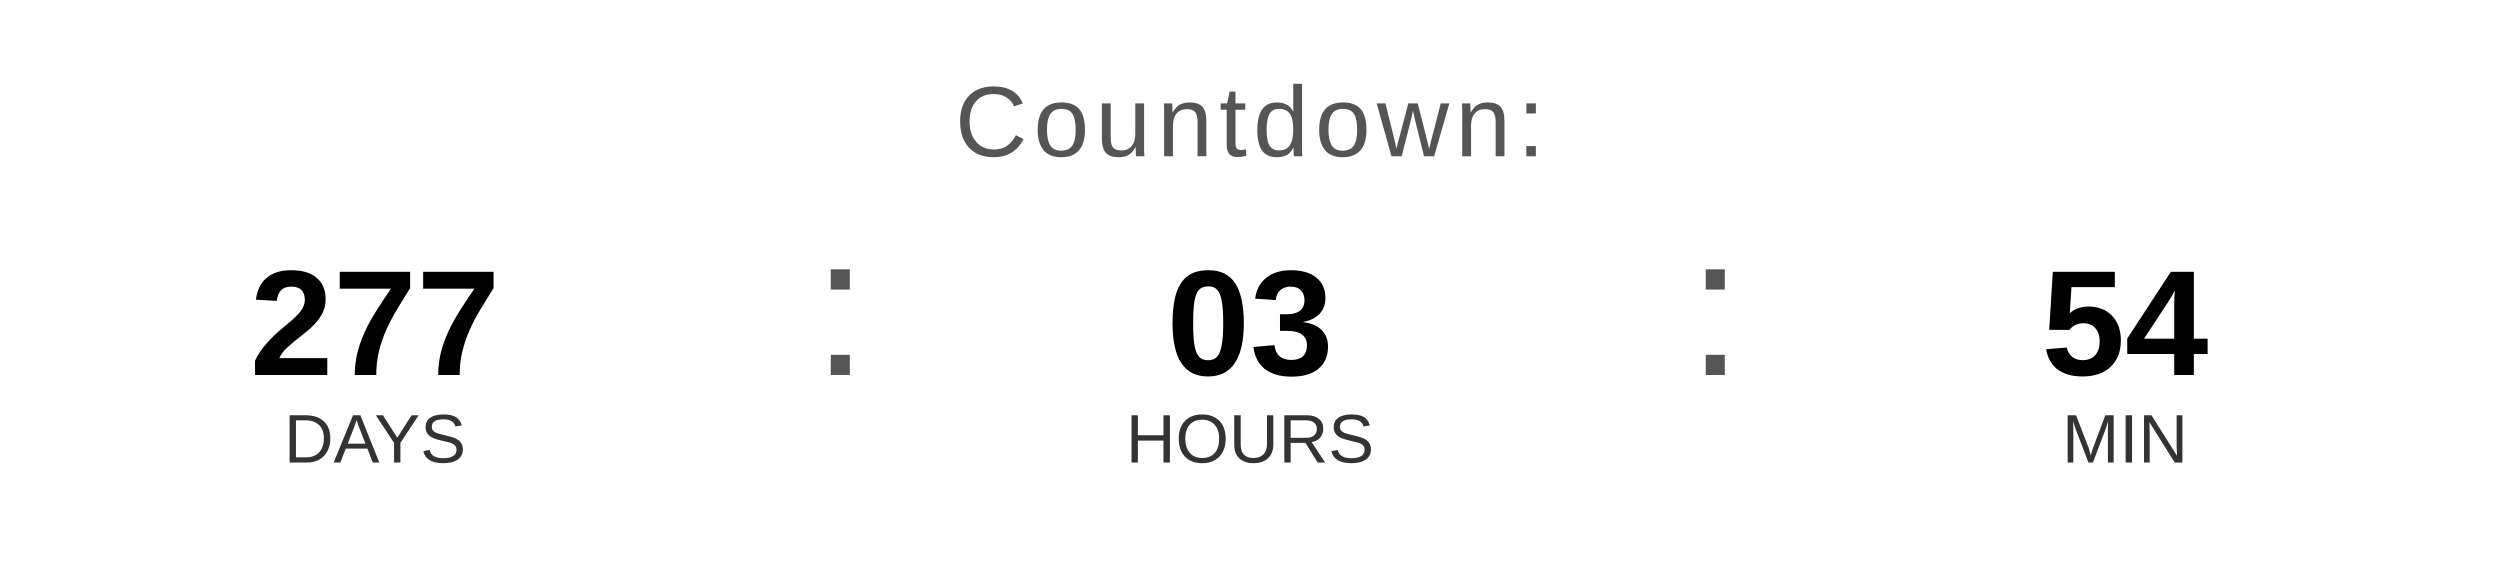
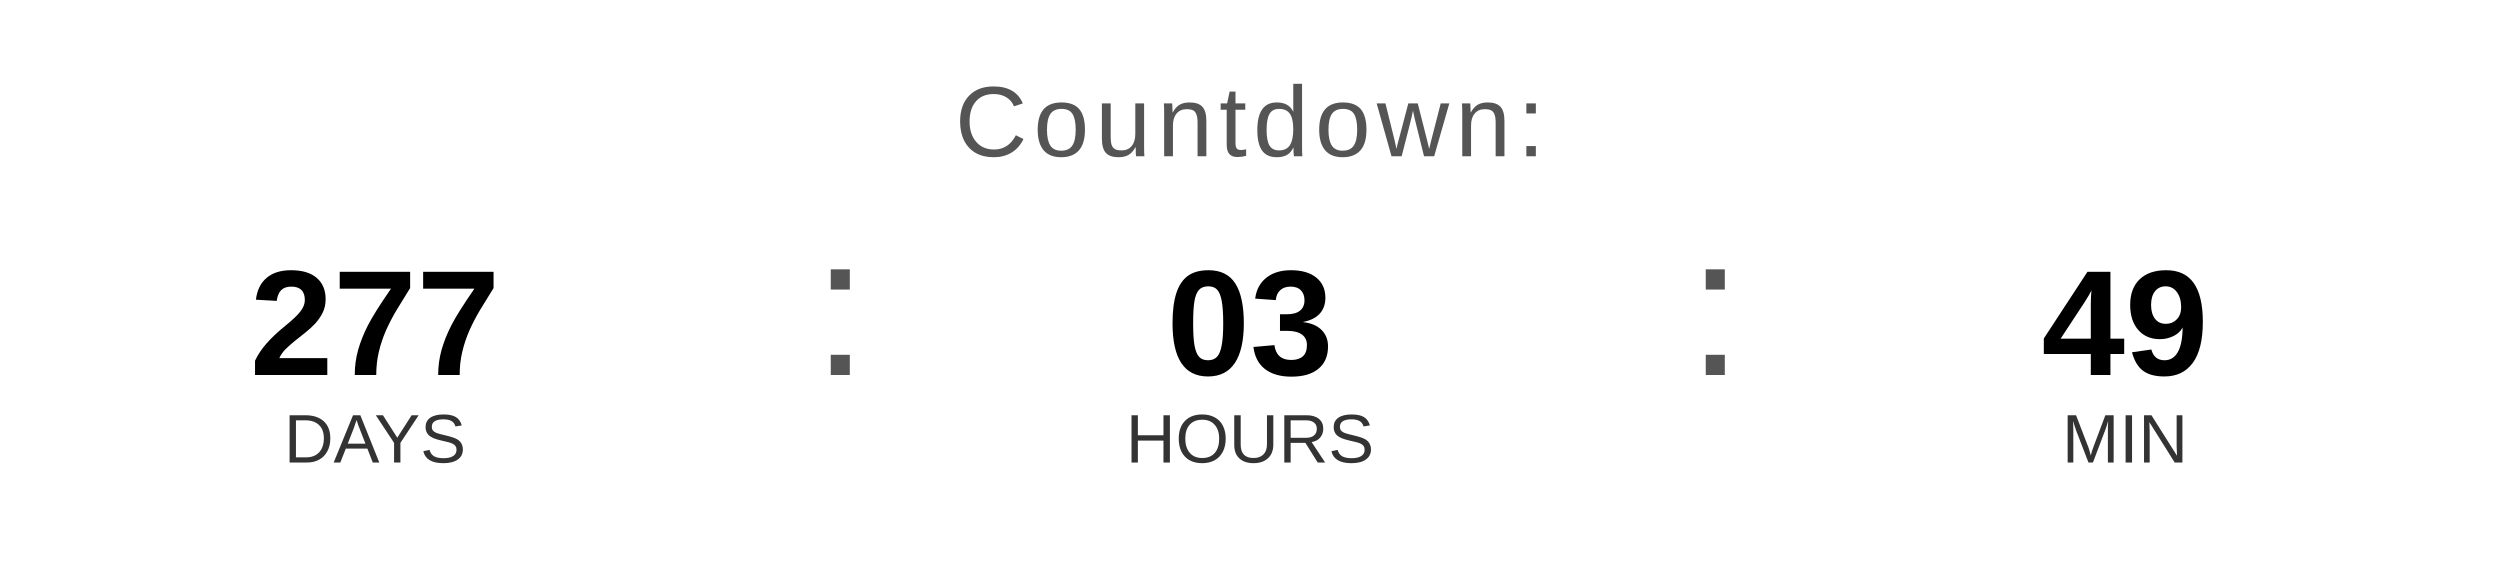
<svg xmlns="http://www.w3.org/2000/svg" width="400" height="90" viewBox="0 0 400 90">
  <text x="200" y="25" font-family="Arial, Helvetica, sans-serif" font-size="16" fill="#555555" text-anchor="middle" letter-spacing="1">
    Countdown:
  </text>
  <text x="60" y="60" font-family="Arial, Helvetica, sans-serif" font-size="24" font-weight="bold" fill="#000000" text-anchor="middle">277</text>
  <text x="60" y="74" font-family="Arial, Helvetica, sans-serif" font-size="11" fill="#333333" text-anchor="middle">DAYS</text>
  <text x="130" y="60" font-family="Arial, sans-serif" font-size="32" fill="#555555">:</text>
  <text x="200" y="60" font-family="Arial, Helvetica, sans-serif" font-size="24" font-weight="bold" fill="#000000" text-anchor="middle">03</text>
  <text x="200" y="74" font-family="Arial, Helvetica, sans-serif" font-size="11" fill="#333333" text-anchor="middle">HOURS</text>
  <text x="270" y="60" font-family="Arial, sans-serif" font-size="32" fill="#555555">:</text>
-   <text x="340" y="60" font-family="Arial, Helvetica, sans-serif" font-size="24" font-weight="bold" fill="#000000" text-anchor="middle">54</text>
+   <text x="340" y="60" font-family="Arial, Helvetica, sans-serif" font-size="24" font-weight="bold" fill="#000000" text-anchor="middle">49</text>
  <text x="340" y="74" font-family="Arial, Helvetica, sans-serif" font-size="11" fill="#333333" text-anchor="middle">MIN</text>
</svg>
